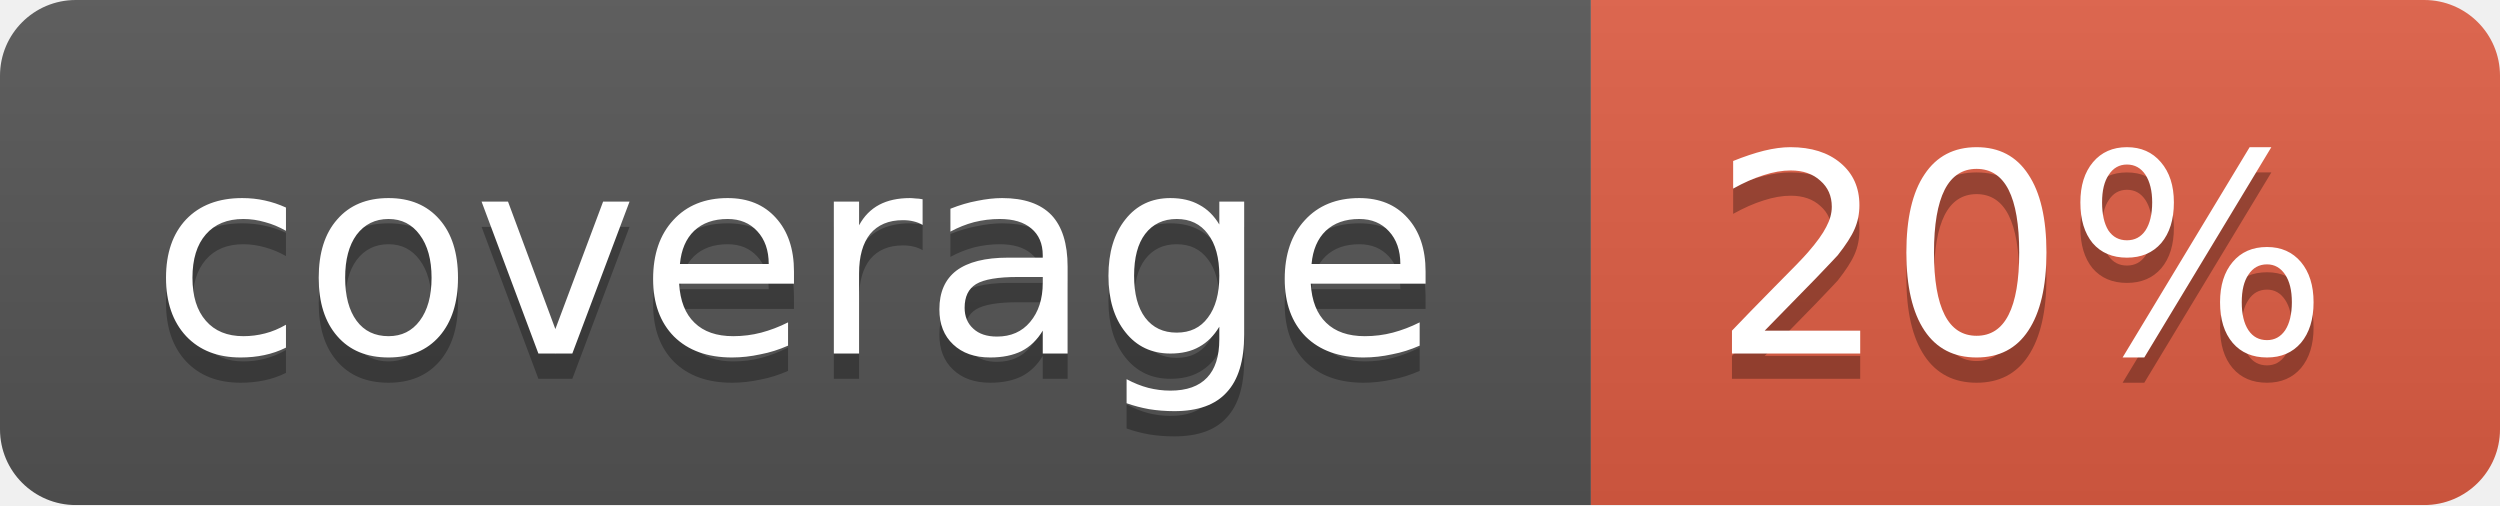
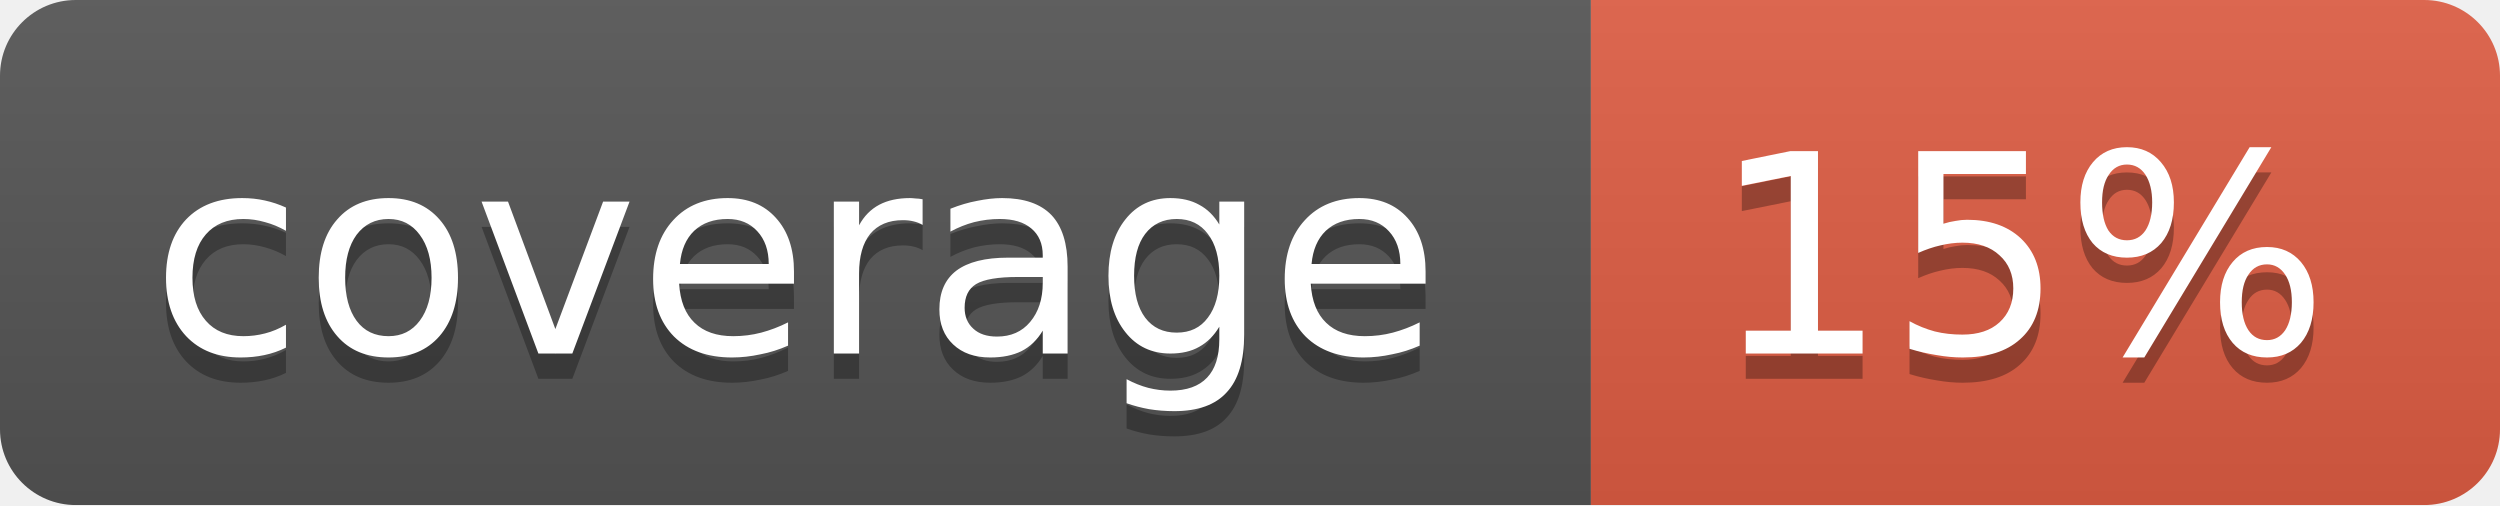
<svg xmlns="http://www.w3.org/2000/svg" width="99" height="20">
  <linearGradient id="b" x2="0" y2="100%">
    <stop offset="0" stop-color="#bbb" stop-opacity=".1" />
    <stop offset="1" stop-opacity=".1" />
  </linearGradient>
  <mask id="a">
    <rect width="99" height="20" rx="3" fill="#fff" />
  </mask>
  <g mask="url(#a)">
    <path fill="#555" d="M0 0h63v20H0z" />
    <path fill="#e05d44" d="M63 0h36v20H63z" />
    <path fill="url(#b)" d="M0 0h99v20H0z" />
  </g>
  <g fill="#fff" text-anchor="middle" font-family="DejaVu Sans,Verdana,Geneva,sans-serif" font-size="11">
    <text x="31.5" y="15" fill="#010101" fill-opacity=".3">coverage</text>
    <text x="31.5" y="14">coverage</text>
-     <text x="80" y="15" fill="#010101" fill-opacity=".3">20%</text>
-     <text x="80" y="14">20%</text>
+     <text x="80" y="15" fill="#010101" fill-opacity=".3">15%</text>
+     <text x="80" y="14">15%</text>
  </g>
</svg>
